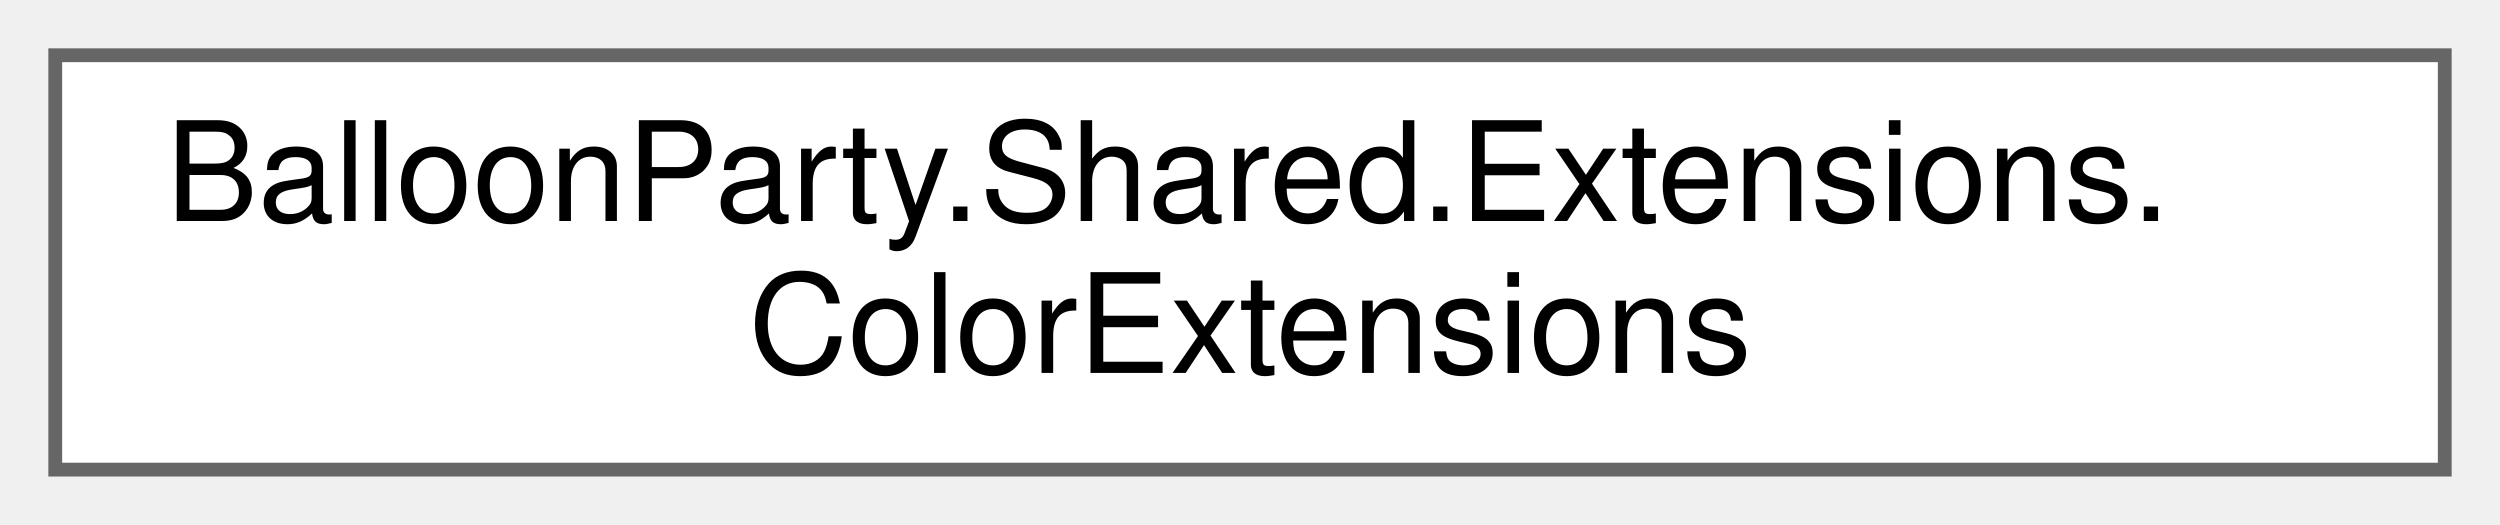
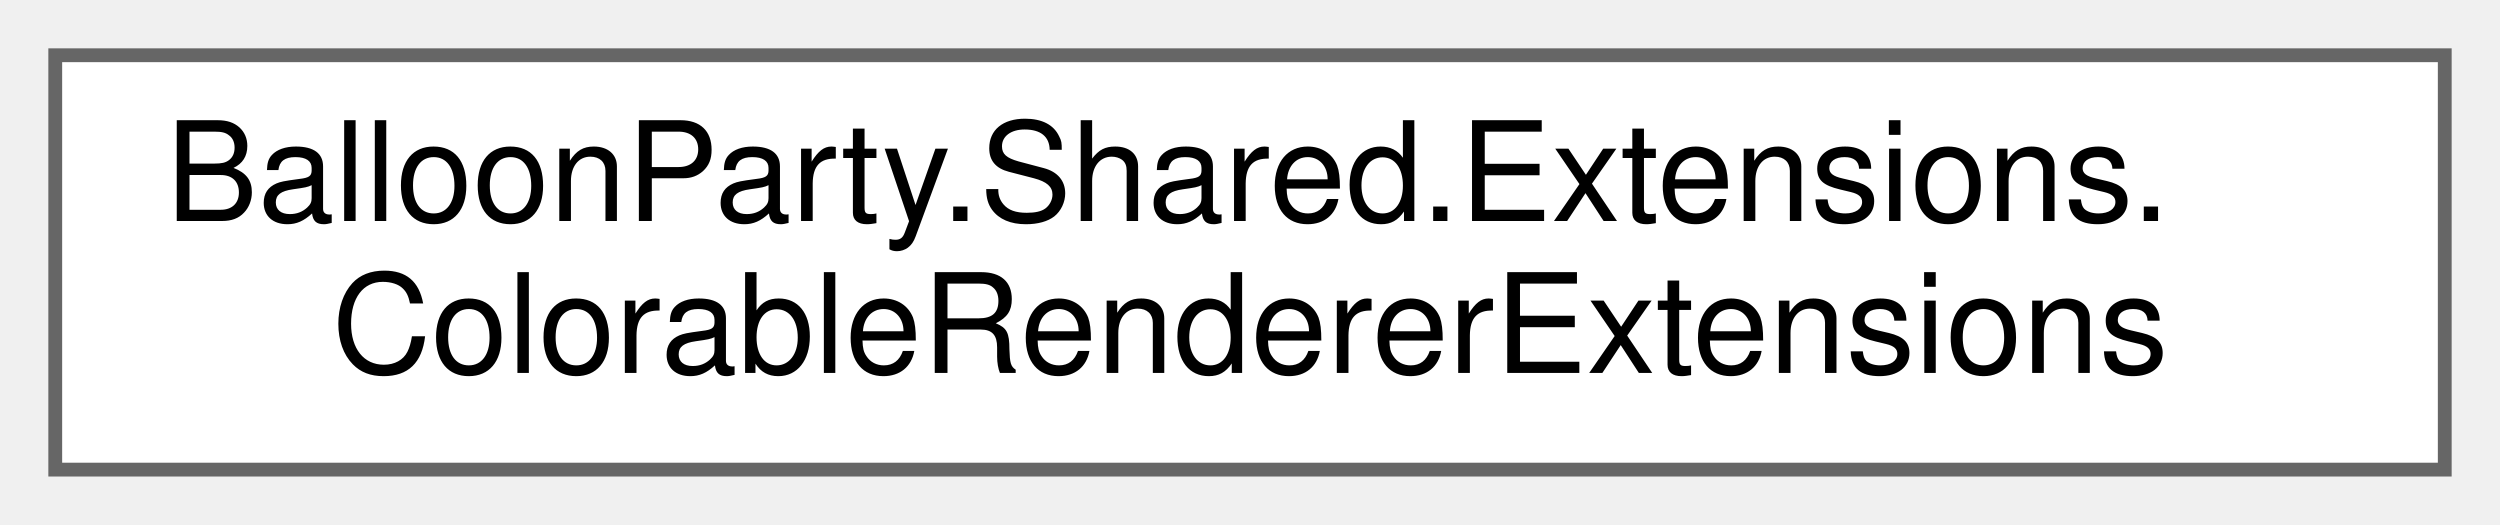
<svg xmlns="http://www.w3.org/2000/svg" xmlns:xlink="http://www.w3.org/1999/xlink" width="181pt" height="38pt" viewBox="0.00 0.00 181.00 38.00">
  <g id="graph0" class="graph" transform="scale(1 1) rotate(0) translate(4 34)">
    <g id="Node000000" class="node">
      <g id="a_Node000000">
-         <a xlink:href="classBalloonParty_1_1Shared_1_1Extensions_1_1ColorExtensions.html" target="_top" xlink:title=" ">
+         <a xlink:href="classBalloonParty_1_1Shared_1_1Extensions_1_1ColorableRendererExtensions.html" target="_top" xlink:title=" ">
          <polygon fill="white" stroke="#666666" points="173,-30 0,-30 0,0 173,0 173,-30" />
          <text text-anchor="start" x="8" y="-18" font-family="Helvetica,sans-Serif" font-size="10.00">BalloonParty.Shared.Extensions.</text>
-           <text text-anchor="middle" x="86.5" y="-7" font-family="Helvetica,sans-Serif" font-size="10.00">ColorExtensions</text>
+           <text text-anchor="middle" x="86.5" y="-7" font-family="Helvetica,sans-Serif" font-size="10.00">ColorableRendererExtensions</text>
        </a>
      </g>
    </g>
  </g>
</svg>
